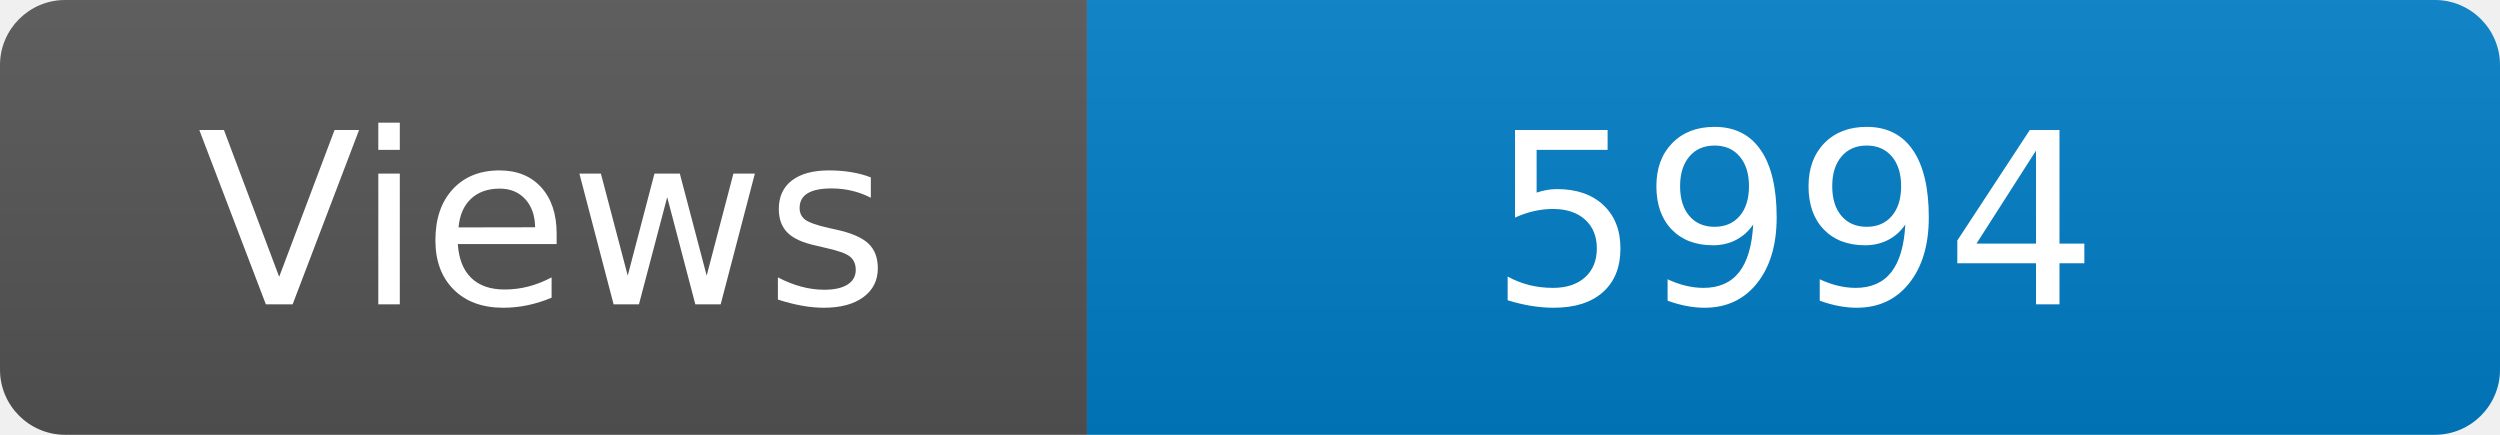
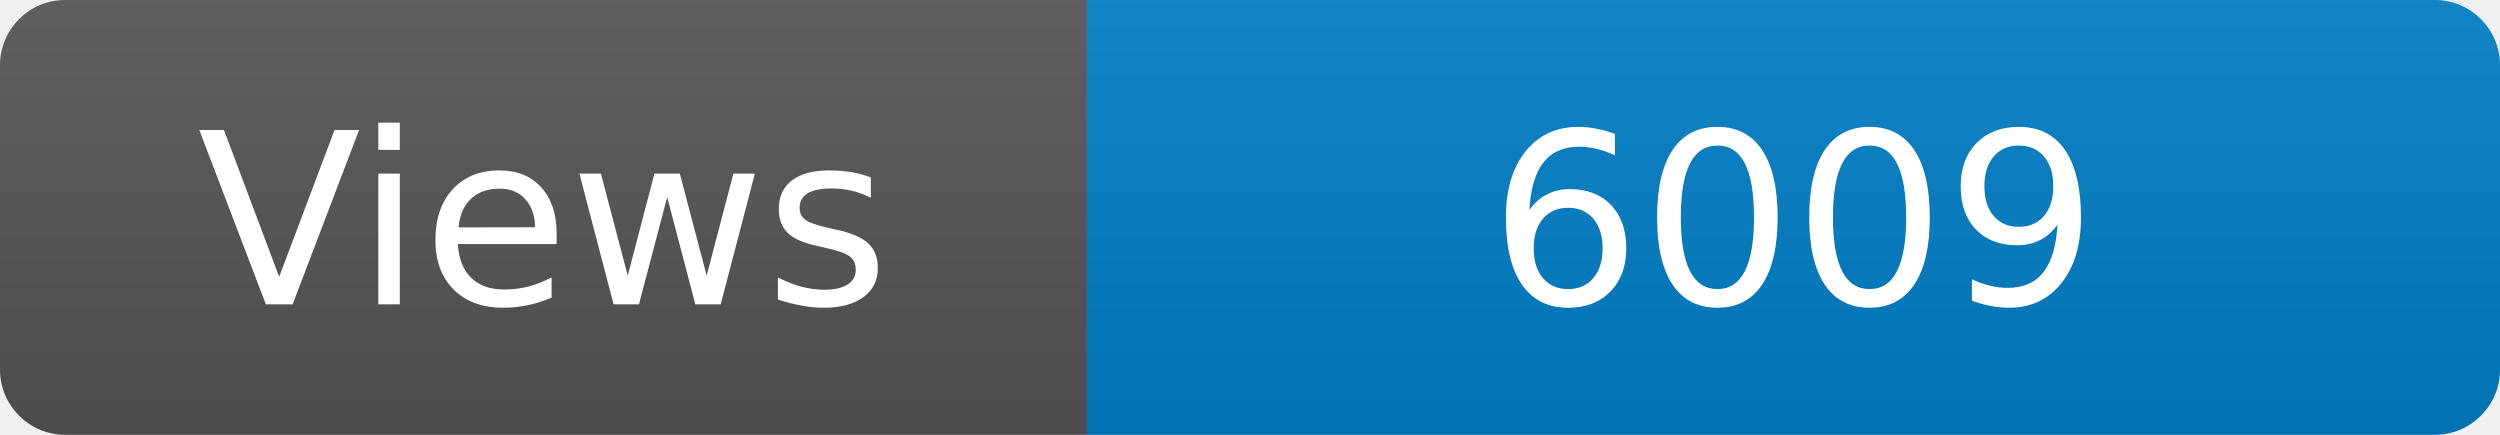
<svg xmlns="http://www.w3.org/2000/svg" width="115" height="20" role="img" aria-label="Maintained?: yes">
  <linearGradient id="s" x2="0" y2="100%">
    <stop offset="0" stop-color="#bbb" stop-opacity=".1" />
    <stop offset="1" stop-opacity=".1" />
  </linearGradient>
  <clipPath id="r">
    <rect width="115" height="20" rx="3" fill="#fff" />
  </clipPath>
  <g clip-path="url(#r)">
    <rect width="50" height="20" fill="#555" />
    <rect x="50" width="160" height="20" fill="#007ec6" />
    <rect width="115" height="20" fill="url(#s)" />
  </g>
  <g fill="#fff" text-anchor="middle" font-family="Verdana,Geneva,DejaVu Sans,sans-serif" font-size="110">
    <text x="250" y="140" transform="scale(.1)" fill="#fff">Views</text>
-     <text x="825" y="140" transform="scale(.1)" fill="#fff">5994</text>
+     <text x="825" y="140" transform="scale(.1)" fill="#fff">6009</text>
  </g>
</svg>
